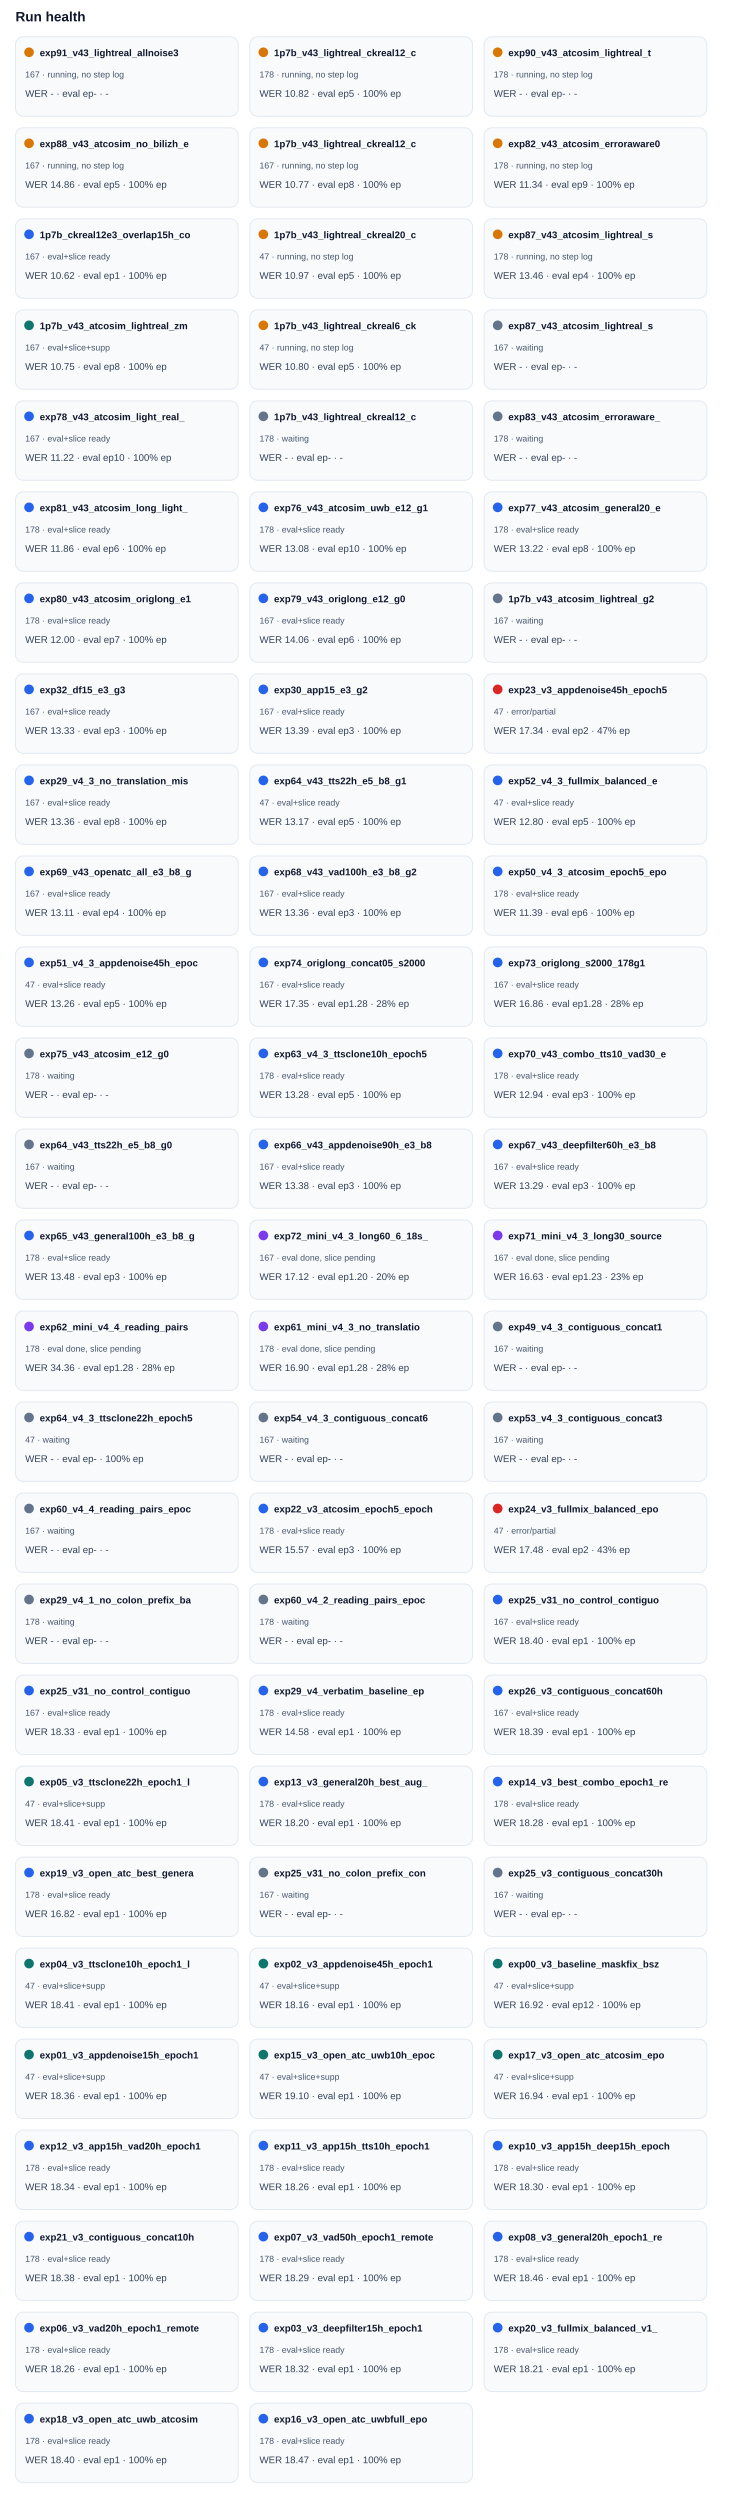
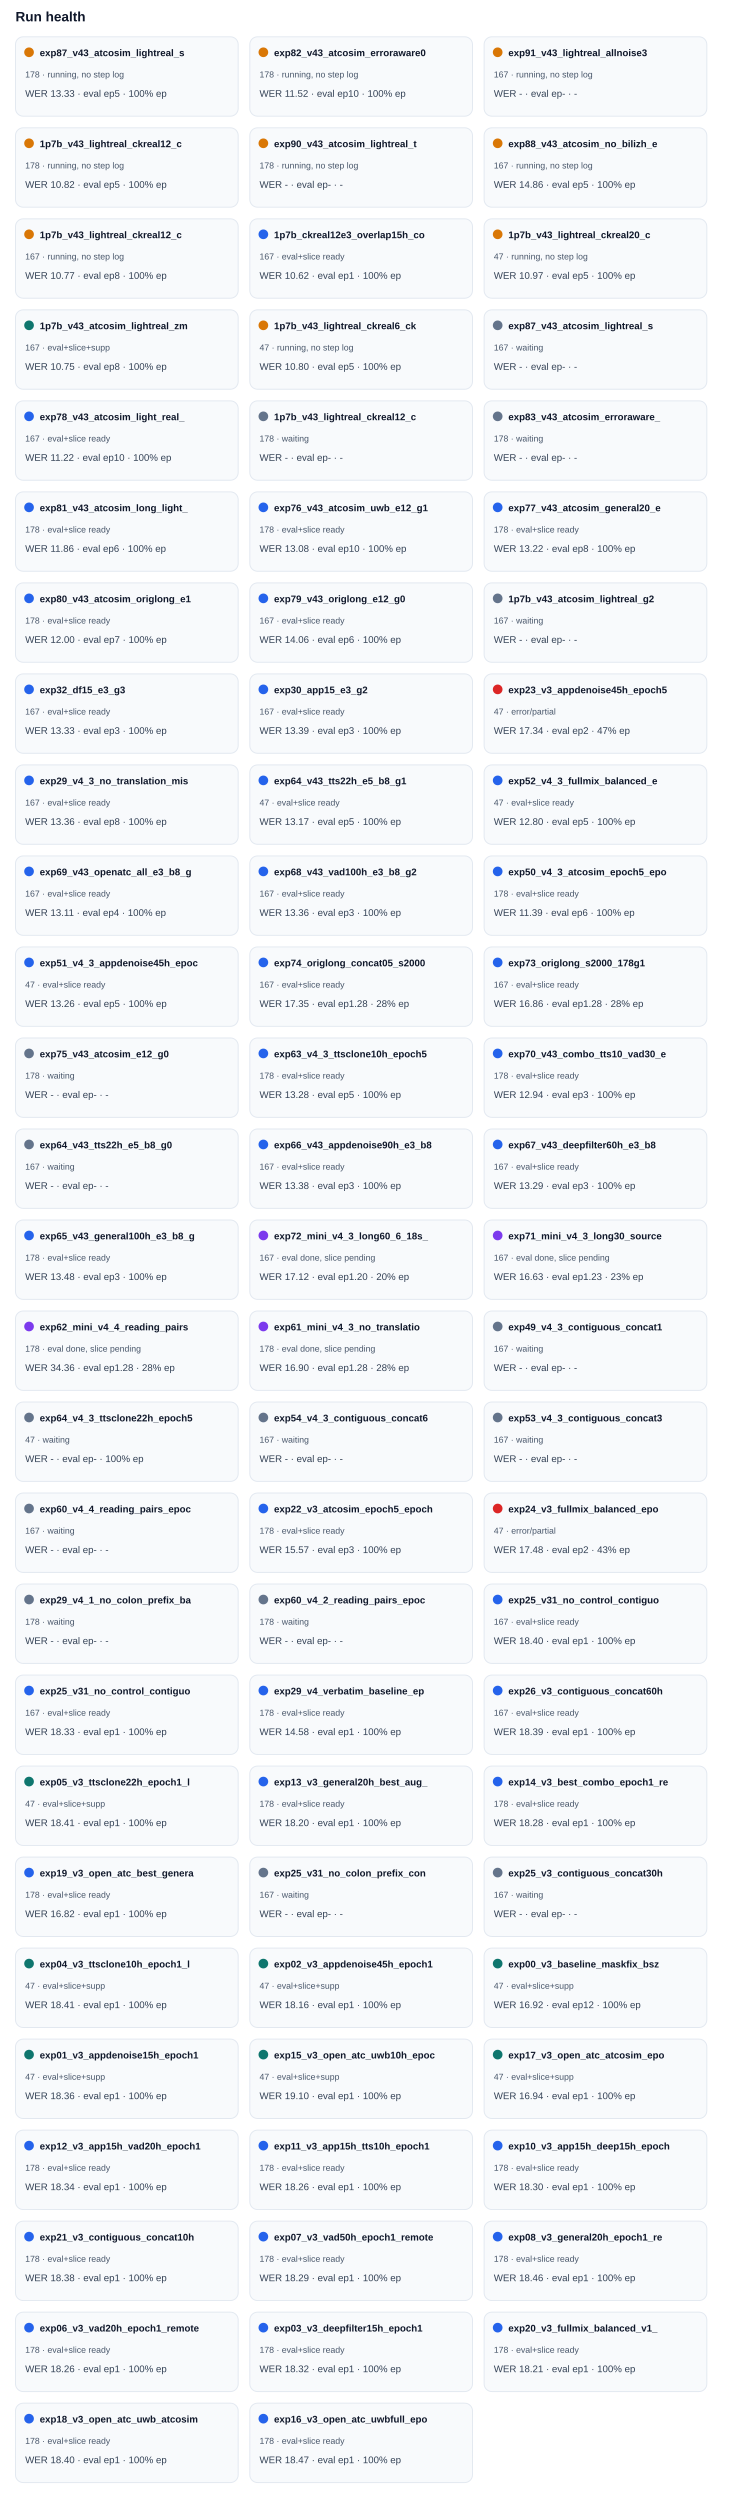
<svg xmlns="http://www.w3.org/2000/svg" width="100%" viewBox="0 0 760 2582" style="max-width:760px;background:#ffffff;border:1px solid #e5e7eb;border-radius:10px;">
  <text x="16.0" y="22.0" font-size="14" fill="#0f172a" text-anchor="start" font-family="Arial, sans-serif" font-weight="700">Run health</text>
  <rect x="16" y="38" width="230" height="82" rx="8" fill="#f8fafc" stroke="#e2e8f0" />
  <circle cx="30" cy="54" r="5" fill="#d97706" />
-   <text x="41.0" y="58.0" font-size="10" fill="#0f172a" text-anchor="start" font-family="Arial, sans-serif" font-weight="700">exp91_v43_lightreal_allnoise3</text>
-   <text x="26.0" y="80.0" font-size="9" fill="#475569" text-anchor="start" font-family="Arial, sans-serif" font-weight="400">167 · running, no step log</text>
-   <text x="26.0" y="100.0" font-size="10" fill="#334155" text-anchor="start" font-family="Arial, sans-serif" font-weight="400">WER - · eval ep- · -</text>
+   <text x="41.0" y="58.0" font-size="10" fill="#0f172a" text-anchor="start" font-family="Arial, sans-serif" font-weight="700">exp87_v43_atcosim_lightreal_s</text>
+   <text x="26.0" y="80.0" font-size="9" fill="#475569" text-anchor="start" font-family="Arial, sans-serif" font-weight="400">178 · running, no step log</text>
+   <text x="26.0" y="100.0" font-size="10" fill="#334155" text-anchor="start" font-family="Arial, sans-serif" font-weight="400">WER 13.33 · eval ep5 · 100% ep</text>
  <rect x="258" y="38" width="230" height="82" rx="8" fill="#f8fafc" stroke="#e2e8f0" />
  <circle cx="272" cy="54" r="5" fill="#d97706" />
-   <text x="283.0" y="58.0" font-size="10" fill="#0f172a" text-anchor="start" font-family="Arial, sans-serif" font-weight="700">1p7b_v43_lightreal_ckreal12_c</text>
+   <text x="283.0" y="58.0" font-size="10" fill="#0f172a" text-anchor="start" font-family="Arial, sans-serif" font-weight="700">exp82_v43_atcosim_erroraware0</text>
  <text x="268.0" y="80.0" font-size="9" fill="#475569" text-anchor="start" font-family="Arial, sans-serif" font-weight="400">178 · running, no step log</text>
-   <text x="268.0" y="100.0" font-size="10" fill="#334155" text-anchor="start" font-family="Arial, sans-serif" font-weight="400">WER 10.82 · eval ep5 · 100% ep</text>
+   <text x="268.0" y="100.0" font-size="10" fill="#334155" text-anchor="start" font-family="Arial, sans-serif" font-weight="400">WER 11.52 · eval ep10 · 100% ep</text>
  <rect x="500" y="38" width="230" height="82" rx="8" fill="#f8fafc" stroke="#e2e8f0" />
  <circle cx="514" cy="54" r="5" fill="#d97706" />
-   <text x="525.0" y="58.0" font-size="10" fill="#0f172a" text-anchor="start" font-family="Arial, sans-serif" font-weight="700">exp90_v43_atcosim_lightreal_t</text>
-   <text x="510.0" y="80.0" font-size="9" fill="#475569" text-anchor="start" font-family="Arial, sans-serif" font-weight="400">178 · running, no step log</text>
+   <text x="525.0" y="58.0" font-size="10" fill="#0f172a" text-anchor="start" font-family="Arial, sans-serif" font-weight="700">exp91_v43_lightreal_allnoise3</text>
+   <text x="510.0" y="80.0" font-size="9" fill="#475569" text-anchor="start" font-family="Arial, sans-serif" font-weight="400">167 · running, no step log</text>
  <text x="510.0" y="100.0" font-size="10" fill="#334155" text-anchor="start" font-family="Arial, sans-serif" font-weight="400">WER - · eval ep- · -</text>
  <rect x="16" y="132" width="230" height="82" rx="8" fill="#f8fafc" stroke="#e2e8f0" />
  <circle cx="30" cy="148" r="5" fill="#d97706" />
-   <text x="41.0" y="152.0" font-size="10" fill="#0f172a" text-anchor="start" font-family="Arial, sans-serif" font-weight="700">exp88_v43_atcosim_no_bilizh_e</text>
-   <text x="26.0" y="174.0" font-size="9" fill="#475569" text-anchor="start" font-family="Arial, sans-serif" font-weight="400">167 · running, no step log</text>
-   <text x="26.0" y="194.0" font-size="10" fill="#334155" text-anchor="start" font-family="Arial, sans-serif" font-weight="400">WER 14.86 · eval ep5 · 100% ep</text>
+   <text x="41.0" y="152.0" font-size="10" fill="#0f172a" text-anchor="start" font-family="Arial, sans-serif" font-weight="700">1p7b_v43_lightreal_ckreal12_c</text>
+   <text x="26.0" y="174.0" font-size="9" fill="#475569" text-anchor="start" font-family="Arial, sans-serif" font-weight="400">178 · running, no step log</text>
+   <text x="26.0" y="194.0" font-size="10" fill="#334155" text-anchor="start" font-family="Arial, sans-serif" font-weight="400">WER 10.82 · eval ep5 · 100% ep</text>
  <rect x="258" y="132" width="230" height="82" rx="8" fill="#f8fafc" stroke="#e2e8f0" />
  <circle cx="272" cy="148" r="5" fill="#d97706" />
-   <text x="283.0" y="152.0" font-size="10" fill="#0f172a" text-anchor="start" font-family="Arial, sans-serif" font-weight="700">1p7b_v43_lightreal_ckreal12_c</text>
-   <text x="268.0" y="174.0" font-size="9" fill="#475569" text-anchor="start" font-family="Arial, sans-serif" font-weight="400">167 · running, no step log</text>
-   <text x="268.0" y="194.0" font-size="10" fill="#334155" text-anchor="start" font-family="Arial, sans-serif" font-weight="400">WER 10.77 · eval ep8 · 100% ep</text>
+   <text x="283.0" y="152.0" font-size="10" fill="#0f172a" text-anchor="start" font-family="Arial, sans-serif" font-weight="700">exp90_v43_atcosim_lightreal_t</text>
+   <text x="268.0" y="174.0" font-size="9" fill="#475569" text-anchor="start" font-family="Arial, sans-serif" font-weight="400">178 · running, no step log</text>
+   <text x="268.0" y="194.0" font-size="10" fill="#334155" text-anchor="start" font-family="Arial, sans-serif" font-weight="400">WER - · eval ep- · -</text>
  <rect x="500" y="132" width="230" height="82" rx="8" fill="#f8fafc" stroke="#e2e8f0" />
  <circle cx="514" cy="148" r="5" fill="#d97706" />
-   <text x="525.0" y="152.0" font-size="10" fill="#0f172a" text-anchor="start" font-family="Arial, sans-serif" font-weight="700">exp82_v43_atcosim_erroraware0</text>
-   <text x="510.0" y="174.0" font-size="9" fill="#475569" text-anchor="start" font-family="Arial, sans-serif" font-weight="400">178 · running, no step log</text>
-   <text x="510.0" y="194.0" font-size="10" fill="#334155" text-anchor="start" font-family="Arial, sans-serif" font-weight="400">WER 11.34 · eval ep9 · 100% ep</text>
+   <text x="525.0" y="152.0" font-size="10" fill="#0f172a" text-anchor="start" font-family="Arial, sans-serif" font-weight="700">exp88_v43_atcosim_no_bilizh_e</text>
+   <text x="510.0" y="174.0" font-size="9" fill="#475569" text-anchor="start" font-family="Arial, sans-serif" font-weight="400">167 · running, no step log</text>
+   <text x="510.0" y="194.0" font-size="10" fill="#334155" text-anchor="start" font-family="Arial, sans-serif" font-weight="400">WER 14.86 · eval ep5 · 100% ep</text>
  <rect x="16" y="226" width="230" height="82" rx="8" fill="#f8fafc" stroke="#e2e8f0" />
-   <circle cx="30" cy="242" r="5" fill="#2563eb" />
-   <text x="41.0" y="246.0" font-size="10" fill="#0f172a" text-anchor="start" font-family="Arial, sans-serif" font-weight="700">1p7b_ckreal12e3_overlap15h_co</text>
-   <text x="26.0" y="268.0" font-size="9" fill="#475569" text-anchor="start" font-family="Arial, sans-serif" font-weight="400">167 · eval+slice ready</text>
-   <text x="26.0" y="288.0" font-size="10" fill="#334155" text-anchor="start" font-family="Arial, sans-serif" font-weight="400">WER 10.62 · eval ep1 · 100% ep</text>
+   <circle cx="30" cy="242" r="5" fill="#d97706" />
+   <text x="41.0" y="246.0" font-size="10" fill="#0f172a" text-anchor="start" font-family="Arial, sans-serif" font-weight="700">1p7b_v43_lightreal_ckreal12_c</text>
+   <text x="26.0" y="268.0" font-size="9" fill="#475569" text-anchor="start" font-family="Arial, sans-serif" font-weight="400">167 · running, no step log</text>
+   <text x="26.0" y="288.0" font-size="10" fill="#334155" text-anchor="start" font-family="Arial, sans-serif" font-weight="400">WER 10.77 · eval ep8 · 100% ep</text>
  <rect x="258" y="226" width="230" height="82" rx="8" fill="#f8fafc" stroke="#e2e8f0" />
-   <circle cx="272" cy="242" r="5" fill="#d97706" />
-   <text x="283.0" y="246.0" font-size="10" fill="#0f172a" text-anchor="start" font-family="Arial, sans-serif" font-weight="700">1p7b_v43_lightreal_ckreal20_c</text>
-   <text x="268.0" y="268.0" font-size="9" fill="#475569" text-anchor="start" font-family="Arial, sans-serif" font-weight="400">47 · running, no step log</text>
-   <text x="268.0" y="288.0" font-size="10" fill="#334155" text-anchor="start" font-family="Arial, sans-serif" font-weight="400">WER 10.97 · eval ep5 · 100% ep</text>
+   <circle cx="272" cy="242" r="5" fill="#2563eb" />
+   <text x="283.0" y="246.0" font-size="10" fill="#0f172a" text-anchor="start" font-family="Arial, sans-serif" font-weight="700">1p7b_ckreal12e3_overlap15h_co</text>
+   <text x="268.0" y="268.0" font-size="9" fill="#475569" text-anchor="start" font-family="Arial, sans-serif" font-weight="400">167 · eval+slice ready</text>
+   <text x="268.0" y="288.0" font-size="10" fill="#334155" text-anchor="start" font-family="Arial, sans-serif" font-weight="400">WER 10.62 · eval ep1 · 100% ep</text>
  <rect x="500" y="226" width="230" height="82" rx="8" fill="#f8fafc" stroke="#e2e8f0" />
  <circle cx="514" cy="242" r="5" fill="#d97706" />
-   <text x="525.0" y="246.0" font-size="10" fill="#0f172a" text-anchor="start" font-family="Arial, sans-serif" font-weight="700">exp87_v43_atcosim_lightreal_s</text>
-   <text x="510.0" y="268.0" font-size="9" fill="#475569" text-anchor="start" font-family="Arial, sans-serif" font-weight="400">178 · running, no step log</text>
-   <text x="510.0" y="288.0" font-size="10" fill="#334155" text-anchor="start" font-family="Arial, sans-serif" font-weight="400">WER 13.46 · eval ep4 · 100% ep</text>
+   <text x="525.0" y="246.0" font-size="10" fill="#0f172a" text-anchor="start" font-family="Arial, sans-serif" font-weight="700">1p7b_v43_lightreal_ckreal20_c</text>
+   <text x="510.0" y="268.0" font-size="9" fill="#475569" text-anchor="start" font-family="Arial, sans-serif" font-weight="400">47 · running, no step log</text>
+   <text x="510.0" y="288.0" font-size="10" fill="#334155" text-anchor="start" font-family="Arial, sans-serif" font-weight="400">WER 10.97 · eval ep5 · 100% ep</text>
  <rect x="16" y="320" width="230" height="82" rx="8" fill="#f8fafc" stroke="#e2e8f0" />
  <circle cx="30" cy="336" r="5" fill="#0f766e" />
  <text x="41.0" y="340.0" font-size="10" fill="#0f172a" text-anchor="start" font-family="Arial, sans-serif" font-weight="700">1p7b_v43_atcosim_lightreal_zm</text>
  <text x="26.0" y="362.0" font-size="9" fill="#475569" text-anchor="start" font-family="Arial, sans-serif" font-weight="400">167 · eval+slice+supp</text>
  <text x="26.0" y="382.0" font-size="10" fill="#334155" text-anchor="start" font-family="Arial, sans-serif" font-weight="400">WER 10.75 · eval ep8 · 100% ep</text>
  <rect x="258" y="320" width="230" height="82" rx="8" fill="#f8fafc" stroke="#e2e8f0" />
  <circle cx="272" cy="336" r="5" fill="#d97706" />
  <text x="283.0" y="340.0" font-size="10" fill="#0f172a" text-anchor="start" font-family="Arial, sans-serif" font-weight="700">1p7b_v43_lightreal_ckreal6_ck</text>
  <text x="268.0" y="362.0" font-size="9" fill="#475569" text-anchor="start" font-family="Arial, sans-serif" font-weight="400">47 · running, no step log</text>
  <text x="268.0" y="382.0" font-size="10" fill="#334155" text-anchor="start" font-family="Arial, sans-serif" font-weight="400">WER 10.80 · eval ep5 · 100% ep</text>
  <rect x="500" y="320" width="230" height="82" rx="8" fill="#f8fafc" stroke="#e2e8f0" />
  <circle cx="514" cy="336" r="5" fill="#64748b" />
  <text x="525.0" y="340.0" font-size="10" fill="#0f172a" text-anchor="start" font-family="Arial, sans-serif" font-weight="700">exp87_v43_atcosim_lightreal_s</text>
  <text x="510.0" y="362.0" font-size="9" fill="#475569" text-anchor="start" font-family="Arial, sans-serif" font-weight="400">167 · waiting</text>
  <text x="510.0" y="382.0" font-size="10" fill="#334155" text-anchor="start" font-family="Arial, sans-serif" font-weight="400">WER - · eval ep- · -</text>
  <rect x="16" y="414" width="230" height="82" rx="8" fill="#f8fafc" stroke="#e2e8f0" />
  <circle cx="30" cy="430" r="5" fill="#2563eb" />
  <text x="41.0" y="434.0" font-size="10" fill="#0f172a" text-anchor="start" font-family="Arial, sans-serif" font-weight="700">exp78_v43_atcosim_light_real_</text>
  <text x="26.0" y="456.0" font-size="9" fill="#475569" text-anchor="start" font-family="Arial, sans-serif" font-weight="400">167 · eval+slice ready</text>
  <text x="26.0" y="476.0" font-size="10" fill="#334155" text-anchor="start" font-family="Arial, sans-serif" font-weight="400">WER 11.22 · eval ep10 · 100% ep</text>
  <rect x="258" y="414" width="230" height="82" rx="8" fill="#f8fafc" stroke="#e2e8f0" />
  <circle cx="272" cy="430" r="5" fill="#64748b" />
  <text x="283.0" y="434.0" font-size="10" fill="#0f172a" text-anchor="start" font-family="Arial, sans-serif" font-weight="700">1p7b_v43_lightreal_ckreal12_c</text>
  <text x="268.0" y="456.0" font-size="9" fill="#475569" text-anchor="start" font-family="Arial, sans-serif" font-weight="400">178 · waiting</text>
  <text x="268.0" y="476.0" font-size="10" fill="#334155" text-anchor="start" font-family="Arial, sans-serif" font-weight="400">WER - · eval ep- · -</text>
  <rect x="500" y="414" width="230" height="82" rx="8" fill="#f8fafc" stroke="#e2e8f0" />
  <circle cx="514" cy="430" r="5" fill="#64748b" />
  <text x="525.0" y="434.0" font-size="10" fill="#0f172a" text-anchor="start" font-family="Arial, sans-serif" font-weight="700">exp83_v43_atcosim_erroraware_</text>
  <text x="510.0" y="456.0" font-size="9" fill="#475569" text-anchor="start" font-family="Arial, sans-serif" font-weight="400">178 · waiting</text>
  <text x="510.0" y="476.0" font-size="10" fill="#334155" text-anchor="start" font-family="Arial, sans-serif" font-weight="400">WER - · eval ep- · -</text>
  <rect x="16" y="508" width="230" height="82" rx="8" fill="#f8fafc" stroke="#e2e8f0" />
  <circle cx="30" cy="524" r="5" fill="#2563eb" />
  <text x="41.0" y="528.0" font-size="10" fill="#0f172a" text-anchor="start" font-family="Arial, sans-serif" font-weight="700">exp81_v43_atcosim_long_light_</text>
  <text x="26.0" y="550.0" font-size="9" fill="#475569" text-anchor="start" font-family="Arial, sans-serif" font-weight="400">178 · eval+slice ready</text>
  <text x="26.0" y="570.0" font-size="10" fill="#334155" text-anchor="start" font-family="Arial, sans-serif" font-weight="400">WER 11.86 · eval ep6 · 100% ep</text>
  <rect x="258" y="508" width="230" height="82" rx="8" fill="#f8fafc" stroke="#e2e8f0" />
  <circle cx="272" cy="524" r="5" fill="#2563eb" />
  <text x="283.0" y="528.0" font-size="10" fill="#0f172a" text-anchor="start" font-family="Arial, sans-serif" font-weight="700">exp76_v43_atcosim_uwb_e12_g1</text>
  <text x="268.0" y="550.0" font-size="9" fill="#475569" text-anchor="start" font-family="Arial, sans-serif" font-weight="400">178 · eval+slice ready</text>
  <text x="268.0" y="570.0" font-size="10" fill="#334155" text-anchor="start" font-family="Arial, sans-serif" font-weight="400">WER 13.08 · eval ep10 · 100% ep</text>
  <rect x="500" y="508" width="230" height="82" rx="8" fill="#f8fafc" stroke="#e2e8f0" />
  <circle cx="514" cy="524" r="5" fill="#2563eb" />
  <text x="525.0" y="528.0" font-size="10" fill="#0f172a" text-anchor="start" font-family="Arial, sans-serif" font-weight="700">exp77_v43_atcosim_general20_e</text>
  <text x="510.0" y="550.0" font-size="9" fill="#475569" text-anchor="start" font-family="Arial, sans-serif" font-weight="400">178 · eval+slice ready</text>
  <text x="510.0" y="570.0" font-size="10" fill="#334155" text-anchor="start" font-family="Arial, sans-serif" font-weight="400">WER 13.22 · eval ep8 · 100% ep</text>
  <rect x="16" y="602" width="230" height="82" rx="8" fill="#f8fafc" stroke="#e2e8f0" />
  <circle cx="30" cy="618" r="5" fill="#2563eb" />
  <text x="41.0" y="622.0" font-size="10" fill="#0f172a" text-anchor="start" font-family="Arial, sans-serif" font-weight="700">exp80_v43_atcosim_origlong_e1</text>
  <text x="26.0" y="644.0" font-size="9" fill="#475569" text-anchor="start" font-family="Arial, sans-serif" font-weight="400">178 · eval+slice ready</text>
  <text x="26.0" y="664.0" font-size="10" fill="#334155" text-anchor="start" font-family="Arial, sans-serif" font-weight="400">WER 12.00 · eval ep7 · 100% ep</text>
  <rect x="258" y="602" width="230" height="82" rx="8" fill="#f8fafc" stroke="#e2e8f0" />
  <circle cx="272" cy="618" r="5" fill="#2563eb" />
  <text x="283.0" y="622.0" font-size="10" fill="#0f172a" text-anchor="start" font-family="Arial, sans-serif" font-weight="700">exp79_v43_origlong_e12_g0</text>
  <text x="268.0" y="644.0" font-size="9" fill="#475569" text-anchor="start" font-family="Arial, sans-serif" font-weight="400">167 · eval+slice ready</text>
  <text x="268.0" y="664.0" font-size="10" fill="#334155" text-anchor="start" font-family="Arial, sans-serif" font-weight="400">WER 14.06 · eval ep6 · 100% ep</text>
  <rect x="500" y="602" width="230" height="82" rx="8" fill="#f8fafc" stroke="#e2e8f0" />
  <circle cx="514" cy="618" r="5" fill="#64748b" />
  <text x="525.0" y="622.0" font-size="10" fill="#0f172a" text-anchor="start" font-family="Arial, sans-serif" font-weight="700">1p7b_v43_atcosim_lightreal_g2</text>
  <text x="510.0" y="644.0" font-size="9" fill="#475569" text-anchor="start" font-family="Arial, sans-serif" font-weight="400">167 · waiting</text>
  <text x="510.0" y="664.0" font-size="10" fill="#334155" text-anchor="start" font-family="Arial, sans-serif" font-weight="400">WER - · eval ep- · -</text>
  <rect x="16" y="696" width="230" height="82" rx="8" fill="#f8fafc" stroke="#e2e8f0" />
  <circle cx="30" cy="712" r="5" fill="#2563eb" />
  <text x="41.0" y="716.0" font-size="10" fill="#0f172a" text-anchor="start" font-family="Arial, sans-serif" font-weight="700">exp32_df15_e3_g3</text>
  <text x="26.0" y="738.0" font-size="9" fill="#475569" text-anchor="start" font-family="Arial, sans-serif" font-weight="400">167 · eval+slice ready</text>
  <text x="26.0" y="758.0" font-size="10" fill="#334155" text-anchor="start" font-family="Arial, sans-serif" font-weight="400">WER 13.33 · eval ep3 · 100% ep</text>
  <rect x="258" y="696" width="230" height="82" rx="8" fill="#f8fafc" stroke="#e2e8f0" />
  <circle cx="272" cy="712" r="5" fill="#2563eb" />
  <text x="283.0" y="716.0" font-size="10" fill="#0f172a" text-anchor="start" font-family="Arial, sans-serif" font-weight="700">exp30_app15_e3_g2</text>
  <text x="268.0" y="738.0" font-size="9" fill="#475569" text-anchor="start" font-family="Arial, sans-serif" font-weight="400">167 · eval+slice ready</text>
  <text x="268.0" y="758.0" font-size="10" fill="#334155" text-anchor="start" font-family="Arial, sans-serif" font-weight="400">WER 13.39 · eval ep3 · 100% ep</text>
  <rect x="500" y="696" width="230" height="82" rx="8" fill="#f8fafc" stroke="#e2e8f0" />
  <circle cx="514" cy="712" r="5" fill="#dc2626" />
  <text x="525.0" y="716.0" font-size="10" fill="#0f172a" text-anchor="start" font-family="Arial, sans-serif" font-weight="700">exp23_v3_appdenoise45h_epoch5</text>
  <text x="510.0" y="738.0" font-size="9" fill="#475569" text-anchor="start" font-family="Arial, sans-serif" font-weight="400">47 · error/partial</text>
  <text x="510.0" y="758.0" font-size="10" fill="#334155" text-anchor="start" font-family="Arial, sans-serif" font-weight="400">WER 17.34 · eval ep2 · 47% ep</text>
  <rect x="16" y="790" width="230" height="82" rx="8" fill="#f8fafc" stroke="#e2e8f0" />
  <circle cx="30" cy="806" r="5" fill="#2563eb" />
  <text x="41.0" y="810.0" font-size="10" fill="#0f172a" text-anchor="start" font-family="Arial, sans-serif" font-weight="700">exp29_v4_3_no_translation_mis</text>
  <text x="26.0" y="832.0" font-size="9" fill="#475569" text-anchor="start" font-family="Arial, sans-serif" font-weight="400">167 · eval+slice ready</text>
  <text x="26.0" y="852.0" font-size="10" fill="#334155" text-anchor="start" font-family="Arial, sans-serif" font-weight="400">WER 13.36 · eval ep8 · 100% ep</text>
  <rect x="258" y="790" width="230" height="82" rx="8" fill="#f8fafc" stroke="#e2e8f0" />
  <circle cx="272" cy="806" r="5" fill="#2563eb" />
  <text x="283.0" y="810.0" font-size="10" fill="#0f172a" text-anchor="start" font-family="Arial, sans-serif" font-weight="700">exp64_v43_tts22h_e5_b8_g1</text>
  <text x="268.0" y="832.0" font-size="9" fill="#475569" text-anchor="start" font-family="Arial, sans-serif" font-weight="400">47 · eval+slice ready</text>
  <text x="268.0" y="852.0" font-size="10" fill="#334155" text-anchor="start" font-family="Arial, sans-serif" font-weight="400">WER 13.17 · eval ep5 · 100% ep</text>
  <rect x="500" y="790" width="230" height="82" rx="8" fill="#f8fafc" stroke="#e2e8f0" />
  <circle cx="514" cy="806" r="5" fill="#2563eb" />
  <text x="525.0" y="810.0" font-size="10" fill="#0f172a" text-anchor="start" font-family="Arial, sans-serif" font-weight="700">exp52_v4_3_fullmix_balanced_e</text>
  <text x="510.0" y="832.0" font-size="9" fill="#475569" text-anchor="start" font-family="Arial, sans-serif" font-weight="400">47 · eval+slice ready</text>
  <text x="510.0" y="852.0" font-size="10" fill="#334155" text-anchor="start" font-family="Arial, sans-serif" font-weight="400">WER 12.80 · eval ep5 · 100% ep</text>
  <rect x="16" y="884" width="230" height="82" rx="8" fill="#f8fafc" stroke="#e2e8f0" />
  <circle cx="30" cy="900" r="5" fill="#2563eb" />
  <text x="41.0" y="904.0" font-size="10" fill="#0f172a" text-anchor="start" font-family="Arial, sans-serif" font-weight="700">exp69_v43_openatc_all_e3_b8_g</text>
  <text x="26.0" y="926.0" font-size="9" fill="#475569" text-anchor="start" font-family="Arial, sans-serif" font-weight="400">167 · eval+slice ready</text>
  <text x="26.0" y="946.0" font-size="10" fill="#334155" text-anchor="start" font-family="Arial, sans-serif" font-weight="400">WER 13.11 · eval ep4 · 100% ep</text>
  <rect x="258" y="884" width="230" height="82" rx="8" fill="#f8fafc" stroke="#e2e8f0" />
  <circle cx="272" cy="900" r="5" fill="#2563eb" />
  <text x="283.0" y="904.0" font-size="10" fill="#0f172a" text-anchor="start" font-family="Arial, sans-serif" font-weight="700">exp68_v43_vad100h_e3_b8_g2</text>
  <text x="268.0" y="926.0" font-size="9" fill="#475569" text-anchor="start" font-family="Arial, sans-serif" font-weight="400">167 · eval+slice ready</text>
  <text x="268.0" y="946.0" font-size="10" fill="#334155" text-anchor="start" font-family="Arial, sans-serif" font-weight="400">WER 13.36 · eval ep3 · 100% ep</text>
  <rect x="500" y="884" width="230" height="82" rx="8" fill="#f8fafc" stroke="#e2e8f0" />
  <circle cx="514" cy="900" r="5" fill="#2563eb" />
  <text x="525.0" y="904.0" font-size="10" fill="#0f172a" text-anchor="start" font-family="Arial, sans-serif" font-weight="700">exp50_v4_3_atcosim_epoch5_epo</text>
  <text x="510.0" y="926.0" font-size="9" fill="#475569" text-anchor="start" font-family="Arial, sans-serif" font-weight="400">178 · eval+slice ready</text>
  <text x="510.0" y="946.0" font-size="10" fill="#334155" text-anchor="start" font-family="Arial, sans-serif" font-weight="400">WER 11.39 · eval ep6 · 100% ep</text>
  <rect x="16" y="978" width="230" height="82" rx="8" fill="#f8fafc" stroke="#e2e8f0" />
  <circle cx="30" cy="994" r="5" fill="#2563eb" />
  <text x="41.0" y="998.0" font-size="10" fill="#0f172a" text-anchor="start" font-family="Arial, sans-serif" font-weight="700">exp51_v4_3_appdenoise45h_epoc</text>
  <text x="26.0" y="1020.0" font-size="9" fill="#475569" text-anchor="start" font-family="Arial, sans-serif" font-weight="400">47 · eval+slice ready</text>
  <text x="26.0" y="1040.0" font-size="10" fill="#334155" text-anchor="start" font-family="Arial, sans-serif" font-weight="400">WER 13.26 · eval ep5 · 100% ep</text>
  <rect x="258" y="978" width="230" height="82" rx="8" fill="#f8fafc" stroke="#e2e8f0" />
  <circle cx="272" cy="994" r="5" fill="#2563eb" />
  <text x="283.0" y="998.0" font-size="10" fill="#0f172a" text-anchor="start" font-family="Arial, sans-serif" font-weight="700">exp74_origlong_concat05_s2000</text>
  <text x="268.0" y="1020.0" font-size="9" fill="#475569" text-anchor="start" font-family="Arial, sans-serif" font-weight="400">167 · eval+slice ready</text>
  <text x="268.0" y="1040.0" font-size="10" fill="#334155" text-anchor="start" font-family="Arial, sans-serif" font-weight="400">WER 17.35 · eval ep1.28 · 28% ep</text>
  <rect x="500" y="978" width="230" height="82" rx="8" fill="#f8fafc" stroke="#e2e8f0" />
  <circle cx="514" cy="994" r="5" fill="#2563eb" />
  <text x="525.0" y="998.0" font-size="10" fill="#0f172a" text-anchor="start" font-family="Arial, sans-serif" font-weight="700">exp73_origlong_s2000_178g1</text>
  <text x="510.0" y="1020.0" font-size="9" fill="#475569" text-anchor="start" font-family="Arial, sans-serif" font-weight="400">167 · eval+slice ready</text>
  <text x="510.0" y="1040.0" font-size="10" fill="#334155" text-anchor="start" font-family="Arial, sans-serif" font-weight="400">WER 16.86 · eval ep1.28 · 28% ep</text>
  <rect x="16" y="1072" width="230" height="82" rx="8" fill="#f8fafc" stroke="#e2e8f0" />
  <circle cx="30" cy="1088" r="5" fill="#64748b" />
  <text x="41.0" y="1092.0" font-size="10" fill="#0f172a" text-anchor="start" font-family="Arial, sans-serif" font-weight="700">exp75_v43_atcosim_e12_g0</text>
  <text x="26.0" y="1114.0" font-size="9" fill="#475569" text-anchor="start" font-family="Arial, sans-serif" font-weight="400">178 · waiting</text>
  <text x="26.0" y="1134.0" font-size="10" fill="#334155" text-anchor="start" font-family="Arial, sans-serif" font-weight="400">WER - · eval ep- · -</text>
  <rect x="258" y="1072" width="230" height="82" rx="8" fill="#f8fafc" stroke="#e2e8f0" />
  <circle cx="272" cy="1088" r="5" fill="#2563eb" />
  <text x="283.0" y="1092.0" font-size="10" fill="#0f172a" text-anchor="start" font-family="Arial, sans-serif" font-weight="700">exp63_v4_3_ttsclone10h_epoch5</text>
  <text x="268.0" y="1114.0" font-size="9" fill="#475569" text-anchor="start" font-family="Arial, sans-serif" font-weight="400">178 · eval+slice ready</text>
  <text x="268.0" y="1134.0" font-size="10" fill="#334155" text-anchor="start" font-family="Arial, sans-serif" font-weight="400">WER 13.28 · eval ep5 · 100% ep</text>
  <rect x="500" y="1072" width="230" height="82" rx="8" fill="#f8fafc" stroke="#e2e8f0" />
  <circle cx="514" cy="1088" r="5" fill="#2563eb" />
  <text x="525.0" y="1092.0" font-size="10" fill="#0f172a" text-anchor="start" font-family="Arial, sans-serif" font-weight="700">exp70_v43_combo_tts10_vad30_e</text>
  <text x="510.0" y="1114.0" font-size="9" fill="#475569" text-anchor="start" font-family="Arial, sans-serif" font-weight="400">178 · eval+slice ready</text>
  <text x="510.0" y="1134.0" font-size="10" fill="#334155" text-anchor="start" font-family="Arial, sans-serif" font-weight="400">WER 12.94 · eval ep3 · 100% ep</text>
  <rect x="16" y="1166" width="230" height="82" rx="8" fill="#f8fafc" stroke="#e2e8f0" />
  <circle cx="30" cy="1182" r="5" fill="#64748b" />
  <text x="41.0" y="1186.0" font-size="10" fill="#0f172a" text-anchor="start" font-family="Arial, sans-serif" font-weight="700">exp64_v43_tts22h_e5_b8_g0</text>
  <text x="26.0" y="1208.0" font-size="9" fill="#475569" text-anchor="start" font-family="Arial, sans-serif" font-weight="400">167 · waiting</text>
  <text x="26.0" y="1228.0" font-size="10" fill="#334155" text-anchor="start" font-family="Arial, sans-serif" font-weight="400">WER - · eval ep- · -</text>
  <rect x="258" y="1166" width="230" height="82" rx="8" fill="#f8fafc" stroke="#e2e8f0" />
  <circle cx="272" cy="1182" r="5" fill="#2563eb" />
  <text x="283.0" y="1186.0" font-size="10" fill="#0f172a" text-anchor="start" font-family="Arial, sans-serif" font-weight="700">exp66_v43_appdenoise90h_e3_b8</text>
  <text x="268.0" y="1208.0" font-size="9" fill="#475569" text-anchor="start" font-family="Arial, sans-serif" font-weight="400">167 · eval+slice ready</text>
  <text x="268.0" y="1228.0" font-size="10" fill="#334155" text-anchor="start" font-family="Arial, sans-serif" font-weight="400">WER 13.38 · eval ep3 · 100% ep</text>
  <rect x="500" y="1166" width="230" height="82" rx="8" fill="#f8fafc" stroke="#e2e8f0" />
  <circle cx="514" cy="1182" r="5" fill="#2563eb" />
  <text x="525.0" y="1186.0" font-size="10" fill="#0f172a" text-anchor="start" font-family="Arial, sans-serif" font-weight="700">exp67_v43_deepfilter60h_e3_b8</text>
  <text x="510.0" y="1208.0" font-size="9" fill="#475569" text-anchor="start" font-family="Arial, sans-serif" font-weight="400">167 · eval+slice ready</text>
  <text x="510.0" y="1228.0" font-size="10" fill="#334155" text-anchor="start" font-family="Arial, sans-serif" font-weight="400">WER 13.29 · eval ep3 · 100% ep</text>
  <rect x="16" y="1260" width="230" height="82" rx="8" fill="#f8fafc" stroke="#e2e8f0" />
  <circle cx="30" cy="1276" r="5" fill="#2563eb" />
  <text x="41.0" y="1280.0" font-size="10" fill="#0f172a" text-anchor="start" font-family="Arial, sans-serif" font-weight="700">exp65_v43_general100h_e3_b8_g</text>
  <text x="26.0" y="1302.0" font-size="9" fill="#475569" text-anchor="start" font-family="Arial, sans-serif" font-weight="400">178 · eval+slice ready</text>
  <text x="26.0" y="1322.0" font-size="10" fill="#334155" text-anchor="start" font-family="Arial, sans-serif" font-weight="400">WER 13.48 · eval ep3 · 100% ep</text>
  <rect x="258" y="1260" width="230" height="82" rx="8" fill="#f8fafc" stroke="#e2e8f0" />
  <circle cx="272" cy="1276" r="5" fill="#7c3aed" />
  <text x="283.0" y="1280.0" font-size="10" fill="#0f172a" text-anchor="start" font-family="Arial, sans-serif" font-weight="700">exp72_mini_v4_3_long60_6_18s_</text>
  <text x="268.0" y="1302.0" font-size="9" fill="#475569" text-anchor="start" font-family="Arial, sans-serif" font-weight="400">167 · eval done, slice pending</text>
  <text x="268.0" y="1322.0" font-size="10" fill="#334155" text-anchor="start" font-family="Arial, sans-serif" font-weight="400">WER 17.12 · eval ep1.20 · 20% ep</text>
  <rect x="500" y="1260" width="230" height="82" rx="8" fill="#f8fafc" stroke="#e2e8f0" />
  <circle cx="514" cy="1276" r="5" fill="#7c3aed" />
  <text x="525.0" y="1280.0" font-size="10" fill="#0f172a" text-anchor="start" font-family="Arial, sans-serif" font-weight="700">exp71_mini_v4_3_long30_source</text>
  <text x="510.0" y="1302.0" font-size="9" fill="#475569" text-anchor="start" font-family="Arial, sans-serif" font-weight="400">167 · eval done, slice pending</text>
  <text x="510.0" y="1322.0" font-size="10" fill="#334155" text-anchor="start" font-family="Arial, sans-serif" font-weight="400">WER 16.63 · eval ep1.23 · 23% ep</text>
  <rect x="16" y="1354" width="230" height="82" rx="8" fill="#f8fafc" stroke="#e2e8f0" />
  <circle cx="30" cy="1370" r="5" fill="#7c3aed" />
  <text x="41.0" y="1374.0" font-size="10" fill="#0f172a" text-anchor="start" font-family="Arial, sans-serif" font-weight="700">exp62_mini_v4_4_reading_pairs</text>
  <text x="26.0" y="1396.0" font-size="9" fill="#475569" text-anchor="start" font-family="Arial, sans-serif" font-weight="400">178 · eval done, slice pending</text>
  <text x="26.0" y="1416.0" font-size="10" fill="#334155" text-anchor="start" font-family="Arial, sans-serif" font-weight="400">WER 34.36 · eval ep1.28 · 28% ep</text>
  <rect x="258" y="1354" width="230" height="82" rx="8" fill="#f8fafc" stroke="#e2e8f0" />
  <circle cx="272" cy="1370" r="5" fill="#7c3aed" />
  <text x="283.0" y="1374.0" font-size="10" fill="#0f172a" text-anchor="start" font-family="Arial, sans-serif" font-weight="700">exp61_mini_v4_3_no_translatio</text>
  <text x="268.0" y="1396.0" font-size="9" fill="#475569" text-anchor="start" font-family="Arial, sans-serif" font-weight="400">178 · eval done, slice pending</text>
  <text x="268.0" y="1416.0" font-size="10" fill="#334155" text-anchor="start" font-family="Arial, sans-serif" font-weight="400">WER 16.90 · eval ep1.28 · 28% ep</text>
  <rect x="500" y="1354" width="230" height="82" rx="8" fill="#f8fafc" stroke="#e2e8f0" />
  <circle cx="514" cy="1370" r="5" fill="#64748b" />
  <text x="525.0" y="1374.0" font-size="10" fill="#0f172a" text-anchor="start" font-family="Arial, sans-serif" font-weight="700">exp49_v4_3_contiguous_concat1</text>
  <text x="510.0" y="1396.0" font-size="9" fill="#475569" text-anchor="start" font-family="Arial, sans-serif" font-weight="400">167 · waiting</text>
  <text x="510.0" y="1416.0" font-size="10" fill="#334155" text-anchor="start" font-family="Arial, sans-serif" font-weight="400">WER - · eval ep- · -</text>
  <rect x="16" y="1448" width="230" height="82" rx="8" fill="#f8fafc" stroke="#e2e8f0" />
  <circle cx="30" cy="1464" r="5" fill="#64748b" />
  <text x="41.0" y="1468.0" font-size="10" fill="#0f172a" text-anchor="start" font-family="Arial, sans-serif" font-weight="700">exp64_v4_3_ttsclone22h_epoch5</text>
  <text x="26.0" y="1490.0" font-size="9" fill="#475569" text-anchor="start" font-family="Arial, sans-serif" font-weight="400">47 · waiting</text>
  <text x="26.0" y="1510.0" font-size="10" fill="#334155" text-anchor="start" font-family="Arial, sans-serif" font-weight="400">WER - · eval ep- · 100% ep</text>
  <rect x="258" y="1448" width="230" height="82" rx="8" fill="#f8fafc" stroke="#e2e8f0" />
  <circle cx="272" cy="1464" r="5" fill="#64748b" />
  <text x="283.0" y="1468.0" font-size="10" fill="#0f172a" text-anchor="start" font-family="Arial, sans-serif" font-weight="700">exp54_v4_3_contiguous_concat6</text>
  <text x="268.0" y="1490.0" font-size="9" fill="#475569" text-anchor="start" font-family="Arial, sans-serif" font-weight="400">167 · waiting</text>
  <text x="268.0" y="1510.0" font-size="10" fill="#334155" text-anchor="start" font-family="Arial, sans-serif" font-weight="400">WER - · eval ep- · -</text>
  <rect x="500" y="1448" width="230" height="82" rx="8" fill="#f8fafc" stroke="#e2e8f0" />
  <circle cx="514" cy="1464" r="5" fill="#64748b" />
  <text x="525.0" y="1468.0" font-size="10" fill="#0f172a" text-anchor="start" font-family="Arial, sans-serif" font-weight="700">exp53_v4_3_contiguous_concat3</text>
  <text x="510.0" y="1490.0" font-size="9" fill="#475569" text-anchor="start" font-family="Arial, sans-serif" font-weight="400">167 · waiting</text>
  <text x="510.0" y="1510.0" font-size="10" fill="#334155" text-anchor="start" font-family="Arial, sans-serif" font-weight="400">WER - · eval ep- · -</text>
  <rect x="16" y="1542" width="230" height="82" rx="8" fill="#f8fafc" stroke="#e2e8f0" />
  <circle cx="30" cy="1558" r="5" fill="#64748b" />
  <text x="41.0" y="1562.0" font-size="10" fill="#0f172a" text-anchor="start" font-family="Arial, sans-serif" font-weight="700">exp60_v4_4_reading_pairs_epoc</text>
  <text x="26.0" y="1584.0" font-size="9" fill="#475569" text-anchor="start" font-family="Arial, sans-serif" font-weight="400">167 · waiting</text>
  <text x="26.0" y="1604.0" font-size="10" fill="#334155" text-anchor="start" font-family="Arial, sans-serif" font-weight="400">WER - · eval ep- · -</text>
  <rect x="258" y="1542" width="230" height="82" rx="8" fill="#f8fafc" stroke="#e2e8f0" />
  <circle cx="272" cy="1558" r="5" fill="#2563eb" />
  <text x="283.0" y="1562.0" font-size="10" fill="#0f172a" text-anchor="start" font-family="Arial, sans-serif" font-weight="700">exp22_v3_atcosim_epoch5_epoch</text>
  <text x="268.0" y="1584.0" font-size="9" fill="#475569" text-anchor="start" font-family="Arial, sans-serif" font-weight="400">178 · eval+slice ready</text>
  <text x="268.0" y="1604.0" font-size="10" fill="#334155" text-anchor="start" font-family="Arial, sans-serif" font-weight="400">WER 15.57 · eval ep3 · 100% ep</text>
  <rect x="500" y="1542" width="230" height="82" rx="8" fill="#f8fafc" stroke="#e2e8f0" />
  <circle cx="514" cy="1558" r="5" fill="#dc2626" />
  <text x="525.0" y="1562.0" font-size="10" fill="#0f172a" text-anchor="start" font-family="Arial, sans-serif" font-weight="700">exp24_v3_fullmix_balanced_epo</text>
  <text x="510.0" y="1584.0" font-size="9" fill="#475569" text-anchor="start" font-family="Arial, sans-serif" font-weight="400">47 · error/partial</text>
  <text x="510.0" y="1604.0" font-size="10" fill="#334155" text-anchor="start" font-family="Arial, sans-serif" font-weight="400">WER 17.48 · eval ep2 · 43% ep</text>
  <rect x="16" y="1636" width="230" height="82" rx="8" fill="#f8fafc" stroke="#e2e8f0" />
  <circle cx="30" cy="1652" r="5" fill="#64748b" />
  <text x="41.0" y="1656.0" font-size="10" fill="#0f172a" text-anchor="start" font-family="Arial, sans-serif" font-weight="700">exp29_v4_1_no_colon_prefix_ba</text>
  <text x="26.0" y="1678.0" font-size="9" fill="#475569" text-anchor="start" font-family="Arial, sans-serif" font-weight="400">178 · waiting</text>
  <text x="26.0" y="1698.0" font-size="10" fill="#334155" text-anchor="start" font-family="Arial, sans-serif" font-weight="400">WER - · eval ep- · -</text>
  <rect x="258" y="1636" width="230" height="82" rx="8" fill="#f8fafc" stroke="#e2e8f0" />
  <circle cx="272" cy="1652" r="5" fill="#64748b" />
  <text x="283.0" y="1656.0" font-size="10" fill="#0f172a" text-anchor="start" font-family="Arial, sans-serif" font-weight="700">exp60_v4_2_reading_pairs_epoc</text>
  <text x="268.0" y="1678.0" font-size="9" fill="#475569" text-anchor="start" font-family="Arial, sans-serif" font-weight="400">178 · waiting</text>
  <text x="268.0" y="1698.0" font-size="10" fill="#334155" text-anchor="start" font-family="Arial, sans-serif" font-weight="400">WER - · eval ep- · -</text>
  <rect x="500" y="1636" width="230" height="82" rx="8" fill="#f8fafc" stroke="#e2e8f0" />
  <circle cx="514" cy="1652" r="5" fill="#2563eb" />
  <text x="525.0" y="1656.0" font-size="10" fill="#0f172a" text-anchor="start" font-family="Arial, sans-serif" font-weight="700">exp25_v31_no_control_contiguo</text>
  <text x="510.0" y="1678.0" font-size="9" fill="#475569" text-anchor="start" font-family="Arial, sans-serif" font-weight="400">167 · eval+slice ready</text>
  <text x="510.0" y="1698.0" font-size="10" fill="#334155" text-anchor="start" font-family="Arial, sans-serif" font-weight="400">WER 18.40 · eval ep1 · 100% ep</text>
  <rect x="16" y="1730" width="230" height="82" rx="8" fill="#f8fafc" stroke="#e2e8f0" />
  <circle cx="30" cy="1746" r="5" fill="#2563eb" />
  <text x="41.0" y="1750.0" font-size="10" fill="#0f172a" text-anchor="start" font-family="Arial, sans-serif" font-weight="700">exp25_v31_no_control_contiguo</text>
  <text x="26.0" y="1772.0" font-size="9" fill="#475569" text-anchor="start" font-family="Arial, sans-serif" font-weight="400">167 · eval+slice ready</text>
  <text x="26.0" y="1792.0" font-size="10" fill="#334155" text-anchor="start" font-family="Arial, sans-serif" font-weight="400">WER 18.33 · eval ep1 · 100% ep</text>
  <rect x="258" y="1730" width="230" height="82" rx="8" fill="#f8fafc" stroke="#e2e8f0" />
  <circle cx="272" cy="1746" r="5" fill="#2563eb" />
  <text x="283.0" y="1750.0" font-size="10" fill="#0f172a" text-anchor="start" font-family="Arial, sans-serif" font-weight="700">exp29_v4_verbatim_baseline_ep</text>
  <text x="268.0" y="1772.0" font-size="9" fill="#475569" text-anchor="start" font-family="Arial, sans-serif" font-weight="400">178 · eval+slice ready</text>
  <text x="268.0" y="1792.0" font-size="10" fill="#334155" text-anchor="start" font-family="Arial, sans-serif" font-weight="400">WER 14.58 · eval ep1 · 100% ep</text>
  <rect x="500" y="1730" width="230" height="82" rx="8" fill="#f8fafc" stroke="#e2e8f0" />
  <circle cx="514" cy="1746" r="5" fill="#2563eb" />
  <text x="525.0" y="1750.0" font-size="10" fill="#0f172a" text-anchor="start" font-family="Arial, sans-serif" font-weight="700">exp26_v3_contiguous_concat60h</text>
  <text x="510.0" y="1772.0" font-size="9" fill="#475569" text-anchor="start" font-family="Arial, sans-serif" font-weight="400">167 · eval+slice ready</text>
  <text x="510.0" y="1792.0" font-size="10" fill="#334155" text-anchor="start" font-family="Arial, sans-serif" font-weight="400">WER 18.39 · eval ep1 · 100% ep</text>
  <rect x="16" y="1824" width="230" height="82" rx="8" fill="#f8fafc" stroke="#e2e8f0" />
  <circle cx="30" cy="1840" r="5" fill="#0f766e" />
  <text x="41.0" y="1844.0" font-size="10" fill="#0f172a" text-anchor="start" font-family="Arial, sans-serif" font-weight="700">exp05_v3_ttsclone22h_epoch1_l</text>
  <text x="26.0" y="1866.0" font-size="9" fill="#475569" text-anchor="start" font-family="Arial, sans-serif" font-weight="400">47 · eval+slice+supp</text>
  <text x="26.0" y="1886.0" font-size="10" fill="#334155" text-anchor="start" font-family="Arial, sans-serif" font-weight="400">WER 18.41 · eval ep1 · 100% ep</text>
  <rect x="258" y="1824" width="230" height="82" rx="8" fill="#f8fafc" stroke="#e2e8f0" />
  <circle cx="272" cy="1840" r="5" fill="#2563eb" />
  <text x="283.0" y="1844.0" font-size="10" fill="#0f172a" text-anchor="start" font-family="Arial, sans-serif" font-weight="700">exp13_v3_general20h_best_aug_</text>
  <text x="268.0" y="1866.0" font-size="9" fill="#475569" text-anchor="start" font-family="Arial, sans-serif" font-weight="400">178 · eval+slice ready</text>
  <text x="268.0" y="1886.0" font-size="10" fill="#334155" text-anchor="start" font-family="Arial, sans-serif" font-weight="400">WER 18.20 · eval ep1 · 100% ep</text>
  <rect x="500" y="1824" width="230" height="82" rx="8" fill="#f8fafc" stroke="#e2e8f0" />
  <circle cx="514" cy="1840" r="5" fill="#2563eb" />
  <text x="525.0" y="1844.0" font-size="10" fill="#0f172a" text-anchor="start" font-family="Arial, sans-serif" font-weight="700">exp14_v3_best_combo_epoch1_re</text>
  <text x="510.0" y="1866.0" font-size="9" fill="#475569" text-anchor="start" font-family="Arial, sans-serif" font-weight="400">178 · eval+slice ready</text>
  <text x="510.0" y="1886.0" font-size="10" fill="#334155" text-anchor="start" font-family="Arial, sans-serif" font-weight="400">WER 18.28 · eval ep1 · 100% ep</text>
  <rect x="16" y="1918" width="230" height="82" rx="8" fill="#f8fafc" stroke="#e2e8f0" />
  <circle cx="30" cy="1934" r="5" fill="#2563eb" />
  <text x="41.0" y="1938.0" font-size="10" fill="#0f172a" text-anchor="start" font-family="Arial, sans-serif" font-weight="700">exp19_v3_open_atc_best_genera</text>
  <text x="26.0" y="1960.0" font-size="9" fill="#475569" text-anchor="start" font-family="Arial, sans-serif" font-weight="400">178 · eval+slice ready</text>
  <text x="26.0" y="1980.0" font-size="10" fill="#334155" text-anchor="start" font-family="Arial, sans-serif" font-weight="400">WER 16.82 · eval ep1 · 100% ep</text>
  <rect x="258" y="1918" width="230" height="82" rx="8" fill="#f8fafc" stroke="#e2e8f0" />
  <circle cx="272" cy="1934" r="5" fill="#64748b" />
  <text x="283.0" y="1938.0" font-size="10" fill="#0f172a" text-anchor="start" font-family="Arial, sans-serif" font-weight="700">exp25_v31_no_colon_prefix_con</text>
  <text x="268.0" y="1960.0" font-size="9" fill="#475569" text-anchor="start" font-family="Arial, sans-serif" font-weight="400">167 · waiting</text>
  <text x="268.0" y="1980.0" font-size="10" fill="#334155" text-anchor="start" font-family="Arial, sans-serif" font-weight="400">WER - · eval ep- · -</text>
  <rect x="500" y="1918" width="230" height="82" rx="8" fill="#f8fafc" stroke="#e2e8f0" />
  <circle cx="514" cy="1934" r="5" fill="#64748b" />
  <text x="525.0" y="1938.0" font-size="10" fill="#0f172a" text-anchor="start" font-family="Arial, sans-serif" font-weight="700">exp25_v3_contiguous_concat30h</text>
  <text x="510.0" y="1960.0" font-size="9" fill="#475569" text-anchor="start" font-family="Arial, sans-serif" font-weight="400">167 · waiting</text>
  <text x="510.0" y="1980.0" font-size="10" fill="#334155" text-anchor="start" font-family="Arial, sans-serif" font-weight="400">WER - · eval ep- · -</text>
  <rect x="16" y="2012" width="230" height="82" rx="8" fill="#f8fafc" stroke="#e2e8f0" />
  <circle cx="30" cy="2028" r="5" fill="#0f766e" />
  <text x="41.0" y="2032.0" font-size="10" fill="#0f172a" text-anchor="start" font-family="Arial, sans-serif" font-weight="700">exp04_v3_ttsclone10h_epoch1_l</text>
  <text x="26.0" y="2054.0" font-size="9" fill="#475569" text-anchor="start" font-family="Arial, sans-serif" font-weight="400">47 · eval+slice+supp</text>
  <text x="26.0" y="2074.0" font-size="10" fill="#334155" text-anchor="start" font-family="Arial, sans-serif" font-weight="400">WER 18.41 · eval ep1 · 100% ep</text>
  <rect x="258" y="2012" width="230" height="82" rx="8" fill="#f8fafc" stroke="#e2e8f0" />
  <circle cx="272" cy="2028" r="5" fill="#0f766e" />
  <text x="283.0" y="2032.0" font-size="10" fill="#0f172a" text-anchor="start" font-family="Arial, sans-serif" font-weight="700">exp02_v3_appdenoise45h_epoch1</text>
  <text x="268.0" y="2054.0" font-size="9" fill="#475569" text-anchor="start" font-family="Arial, sans-serif" font-weight="400">47 · eval+slice+supp</text>
  <text x="268.0" y="2074.0" font-size="10" fill="#334155" text-anchor="start" font-family="Arial, sans-serif" font-weight="400">WER 18.16 · eval ep1 · 100% ep</text>
  <rect x="500" y="2012" width="230" height="82" rx="8" fill="#f8fafc" stroke="#e2e8f0" />
  <circle cx="514" cy="2028" r="5" fill="#0f766e" />
  <text x="525.0" y="2032.0" font-size="10" fill="#0f172a" text-anchor="start" font-family="Arial, sans-serif" font-weight="700">exp00_v3_baseline_maskfix_bsz</text>
  <text x="510.0" y="2054.0" font-size="9" fill="#475569" text-anchor="start" font-family="Arial, sans-serif" font-weight="400">47 · eval+slice+supp</text>
  <text x="510.0" y="2074.0" font-size="10" fill="#334155" text-anchor="start" font-family="Arial, sans-serif" font-weight="400">WER 16.92 · eval ep12 · 100% ep</text>
  <rect x="16" y="2106" width="230" height="82" rx="8" fill="#f8fafc" stroke="#e2e8f0" />
  <circle cx="30" cy="2122" r="5" fill="#0f766e" />
  <text x="41.0" y="2126.0" font-size="10" fill="#0f172a" text-anchor="start" font-family="Arial, sans-serif" font-weight="700">exp01_v3_appdenoise15h_epoch1</text>
  <text x="26.0" y="2148.0" font-size="9" fill="#475569" text-anchor="start" font-family="Arial, sans-serif" font-weight="400">47 · eval+slice+supp</text>
  <text x="26.0" y="2168.0" font-size="10" fill="#334155" text-anchor="start" font-family="Arial, sans-serif" font-weight="400">WER 18.36 · eval ep1 · 100% ep</text>
  <rect x="258" y="2106" width="230" height="82" rx="8" fill="#f8fafc" stroke="#e2e8f0" />
  <circle cx="272" cy="2122" r="5" fill="#0f766e" />
  <text x="283.0" y="2126.0" font-size="10" fill="#0f172a" text-anchor="start" font-family="Arial, sans-serif" font-weight="700">exp15_v3_open_atc_uwb10h_epoc</text>
  <text x="268.0" y="2148.0" font-size="9" fill="#475569" text-anchor="start" font-family="Arial, sans-serif" font-weight="400">47 · eval+slice+supp</text>
  <text x="268.0" y="2168.0" font-size="10" fill="#334155" text-anchor="start" font-family="Arial, sans-serif" font-weight="400">WER 19.10 · eval ep1 · 100% ep</text>
  <rect x="500" y="2106" width="230" height="82" rx="8" fill="#f8fafc" stroke="#e2e8f0" />
  <circle cx="514" cy="2122" r="5" fill="#0f766e" />
  <text x="525.0" y="2126.0" font-size="10" fill="#0f172a" text-anchor="start" font-family="Arial, sans-serif" font-weight="700">exp17_v3_open_atc_atcosim_epo</text>
  <text x="510.0" y="2148.0" font-size="9" fill="#475569" text-anchor="start" font-family="Arial, sans-serif" font-weight="400">47 · eval+slice+supp</text>
  <text x="510.0" y="2168.0" font-size="10" fill="#334155" text-anchor="start" font-family="Arial, sans-serif" font-weight="400">WER 16.94 · eval ep1 · 100% ep</text>
  <rect x="16" y="2200" width="230" height="82" rx="8" fill="#f8fafc" stroke="#e2e8f0" />
  <circle cx="30" cy="2216" r="5" fill="#2563eb" />
  <text x="41.0" y="2220.0" font-size="10" fill="#0f172a" text-anchor="start" font-family="Arial, sans-serif" font-weight="700">exp12_v3_app15h_vad20h_epoch1</text>
  <text x="26.0" y="2242.0" font-size="9" fill="#475569" text-anchor="start" font-family="Arial, sans-serif" font-weight="400">178 · eval+slice ready</text>
  <text x="26.0" y="2262.0" font-size="10" fill="#334155" text-anchor="start" font-family="Arial, sans-serif" font-weight="400">WER 18.34 · eval ep1 · 100% ep</text>
  <rect x="258" y="2200" width="230" height="82" rx="8" fill="#f8fafc" stroke="#e2e8f0" />
  <circle cx="272" cy="2216" r="5" fill="#2563eb" />
  <text x="283.0" y="2220.0" font-size="10" fill="#0f172a" text-anchor="start" font-family="Arial, sans-serif" font-weight="700">exp11_v3_app15h_tts10h_epoch1</text>
  <text x="268.0" y="2242.0" font-size="9" fill="#475569" text-anchor="start" font-family="Arial, sans-serif" font-weight="400">178 · eval+slice ready</text>
  <text x="268.0" y="2262.0" font-size="10" fill="#334155" text-anchor="start" font-family="Arial, sans-serif" font-weight="400">WER 18.26 · eval ep1 · 100% ep</text>
  <rect x="500" y="2200" width="230" height="82" rx="8" fill="#f8fafc" stroke="#e2e8f0" />
  <circle cx="514" cy="2216" r="5" fill="#2563eb" />
  <text x="525.0" y="2220.0" font-size="10" fill="#0f172a" text-anchor="start" font-family="Arial, sans-serif" font-weight="700">exp10_v3_app15h_deep15h_epoch</text>
  <text x="510.0" y="2242.0" font-size="9" fill="#475569" text-anchor="start" font-family="Arial, sans-serif" font-weight="400">178 · eval+slice ready</text>
  <text x="510.0" y="2262.0" font-size="10" fill="#334155" text-anchor="start" font-family="Arial, sans-serif" font-weight="400">WER 18.30 · eval ep1 · 100% ep</text>
  <rect x="16" y="2294" width="230" height="82" rx="8" fill="#f8fafc" stroke="#e2e8f0" />
  <circle cx="30" cy="2310" r="5" fill="#2563eb" />
  <text x="41.0" y="2314.0" font-size="10" fill="#0f172a" text-anchor="start" font-family="Arial, sans-serif" font-weight="700">exp21_v3_contiguous_concat10h</text>
  <text x="26.0" y="2336.0" font-size="9" fill="#475569" text-anchor="start" font-family="Arial, sans-serif" font-weight="400">178 · eval+slice ready</text>
  <text x="26.0" y="2356.0" font-size="10" fill="#334155" text-anchor="start" font-family="Arial, sans-serif" font-weight="400">WER 18.38 · eval ep1 · 100% ep</text>
  <rect x="258" y="2294" width="230" height="82" rx="8" fill="#f8fafc" stroke="#e2e8f0" />
  <circle cx="272" cy="2310" r="5" fill="#2563eb" />
  <text x="283.0" y="2314.0" font-size="10" fill="#0f172a" text-anchor="start" font-family="Arial, sans-serif" font-weight="700">exp07_v3_vad50h_epoch1_remote</text>
  <text x="268.0" y="2336.0" font-size="9" fill="#475569" text-anchor="start" font-family="Arial, sans-serif" font-weight="400">178 · eval+slice ready</text>
  <text x="268.0" y="2356.0" font-size="10" fill="#334155" text-anchor="start" font-family="Arial, sans-serif" font-weight="400">WER 18.29 · eval ep1 · 100% ep</text>
  <rect x="500" y="2294" width="230" height="82" rx="8" fill="#f8fafc" stroke="#e2e8f0" />
  <circle cx="514" cy="2310" r="5" fill="#2563eb" />
  <text x="525.0" y="2314.0" font-size="10" fill="#0f172a" text-anchor="start" font-family="Arial, sans-serif" font-weight="700">exp08_v3_general20h_epoch1_re</text>
  <text x="510.0" y="2336.0" font-size="9" fill="#475569" text-anchor="start" font-family="Arial, sans-serif" font-weight="400">178 · eval+slice ready</text>
  <text x="510.0" y="2356.0" font-size="10" fill="#334155" text-anchor="start" font-family="Arial, sans-serif" font-weight="400">WER 18.46 · eval ep1 · 100% ep</text>
  <rect x="16" y="2388" width="230" height="82" rx="8" fill="#f8fafc" stroke="#e2e8f0" />
  <circle cx="30" cy="2404" r="5" fill="#2563eb" />
  <text x="41.0" y="2408.0" font-size="10" fill="#0f172a" text-anchor="start" font-family="Arial, sans-serif" font-weight="700">exp06_v3_vad20h_epoch1_remote</text>
  <text x="26.0" y="2430.0" font-size="9" fill="#475569" text-anchor="start" font-family="Arial, sans-serif" font-weight="400">178 · eval+slice ready</text>
  <text x="26.0" y="2450.0" font-size="10" fill="#334155" text-anchor="start" font-family="Arial, sans-serif" font-weight="400">WER 18.26 · eval ep1 · 100% ep</text>
  <rect x="258" y="2388" width="230" height="82" rx="8" fill="#f8fafc" stroke="#e2e8f0" />
  <circle cx="272" cy="2404" r="5" fill="#2563eb" />
  <text x="283.0" y="2408.0" font-size="10" fill="#0f172a" text-anchor="start" font-family="Arial, sans-serif" font-weight="700">exp03_v3_deepfilter15h_epoch1</text>
  <text x="268.0" y="2430.0" font-size="9" fill="#475569" text-anchor="start" font-family="Arial, sans-serif" font-weight="400">178 · eval+slice ready</text>
  <text x="268.0" y="2450.0" font-size="10" fill="#334155" text-anchor="start" font-family="Arial, sans-serif" font-weight="400">WER 18.32 · eval ep1 · 100% ep</text>
  <rect x="500" y="2388" width="230" height="82" rx="8" fill="#f8fafc" stroke="#e2e8f0" />
  <circle cx="514" cy="2404" r="5" fill="#2563eb" />
  <text x="525.0" y="2408.0" font-size="10" fill="#0f172a" text-anchor="start" font-family="Arial, sans-serif" font-weight="700">exp20_v3_fullmix_balanced_v1_</text>
  <text x="510.0" y="2430.0" font-size="9" fill="#475569" text-anchor="start" font-family="Arial, sans-serif" font-weight="400">178 · eval+slice ready</text>
  <text x="510.0" y="2450.0" font-size="10" fill="#334155" text-anchor="start" font-family="Arial, sans-serif" font-weight="400">WER 18.21 · eval ep1 · 100% ep</text>
  <rect x="16" y="2482" width="230" height="82" rx="8" fill="#f8fafc" stroke="#e2e8f0" />
  <circle cx="30" cy="2498" r="5" fill="#2563eb" />
  <text x="41.0" y="2502.0" font-size="10" fill="#0f172a" text-anchor="start" font-family="Arial, sans-serif" font-weight="700">exp18_v3_open_atc_uwb_atcosim</text>
  <text x="26.0" y="2524.0" font-size="9" fill="#475569" text-anchor="start" font-family="Arial, sans-serif" font-weight="400">178 · eval+slice ready</text>
  <text x="26.0" y="2544.0" font-size="10" fill="#334155" text-anchor="start" font-family="Arial, sans-serif" font-weight="400">WER 18.40 · eval ep1 · 100% ep</text>
  <rect x="258" y="2482" width="230" height="82" rx="8" fill="#f8fafc" stroke="#e2e8f0" />
  <circle cx="272" cy="2498" r="5" fill="#2563eb" />
  <text x="283.0" y="2502.0" font-size="10" fill="#0f172a" text-anchor="start" font-family="Arial, sans-serif" font-weight="700">exp16_v3_open_atc_uwbfull_epo</text>
  <text x="268.0" y="2524.0" font-size="9" fill="#475569" text-anchor="start" font-family="Arial, sans-serif" font-weight="400">178 · eval+slice ready</text>
  <text x="268.0" y="2544.0" font-size="10" fill="#334155" text-anchor="start" font-family="Arial, sans-serif" font-weight="400">WER 18.47 · eval ep1 · 100% ep</text>
</svg>
